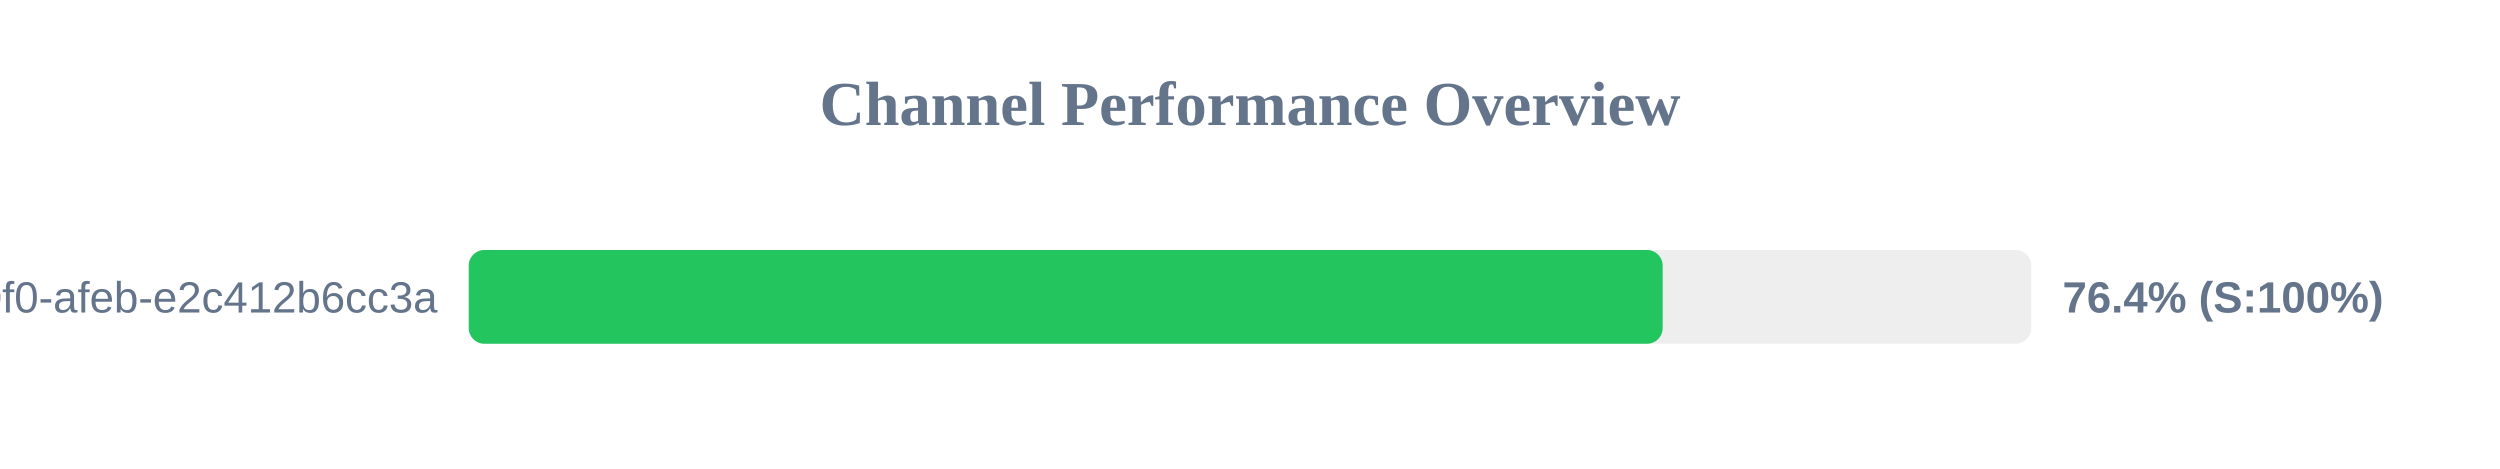
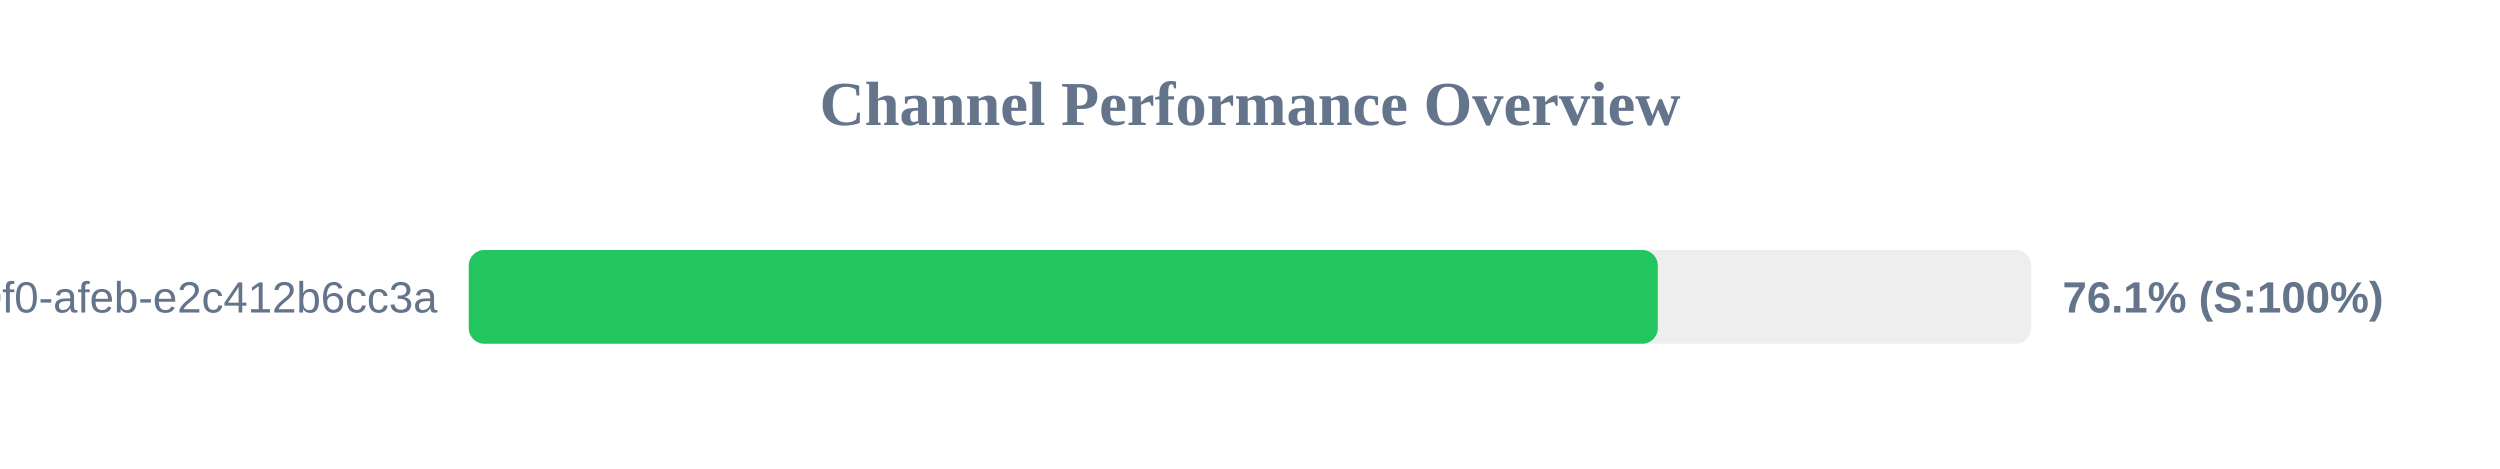
<svg xmlns="http://www.w3.org/2000/svg" width="800" height="150" version="1.1">
  <style>
        .row { font: 14px Arial; fill: #64748b; }
        .score { font: bold 14px Arial; fill: #64748b; }
    </style>
  <text x="400" y="40" text-anchor="middle" font-size="20px" font-weight="bold" fill="#64748b">Channel Performance Overview</text>
  <rect x="150" y="80" width="500" height="30" fill="#eee" rx="5" />
-   <rect x="150" y="80" width="382.05" height="30" fill="#22c55e" rx="5" />
+   <rect x="150" y="80" width="380.5" height="30" fill="#22c55e" rx="5" />
  <text x="140" y="100" text-anchor="end" class="row">?uuid=c6e02cd8-ce11-40f0-afeb-e2c412b6cc3a</text>
-   <text x="660" y="100" text-anchor="start" class="score">76.4% (S:100%)</text>
+   <text x="660" y="100" text-anchor="start" class="score">76.1% (S:100%)</text>
</svg>
